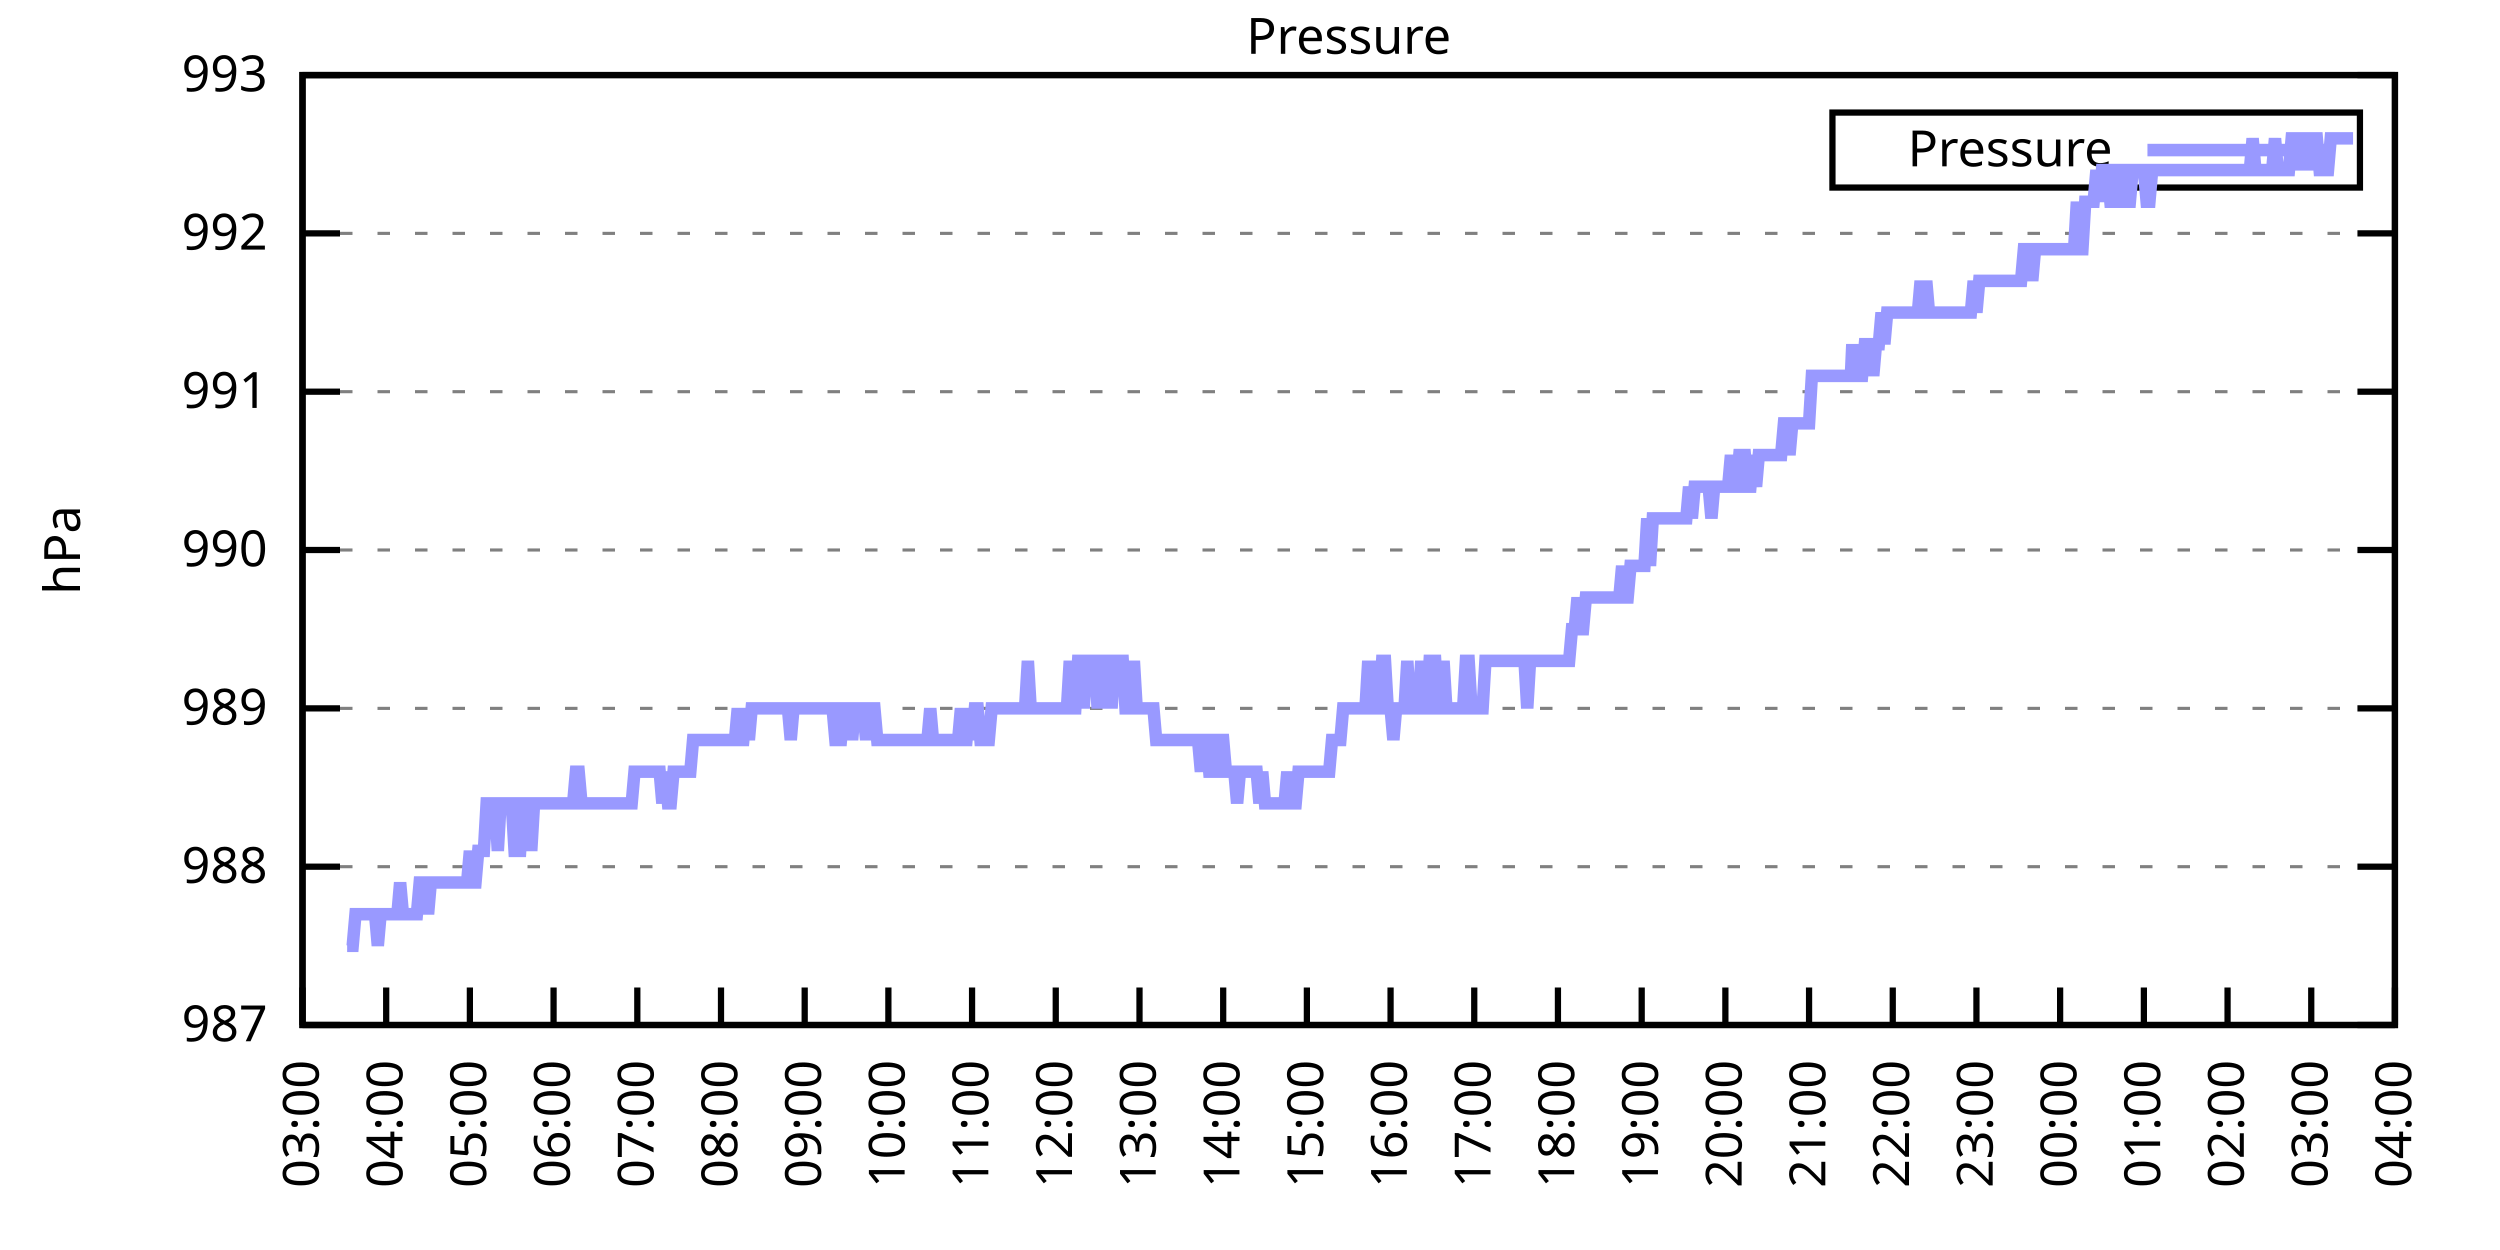
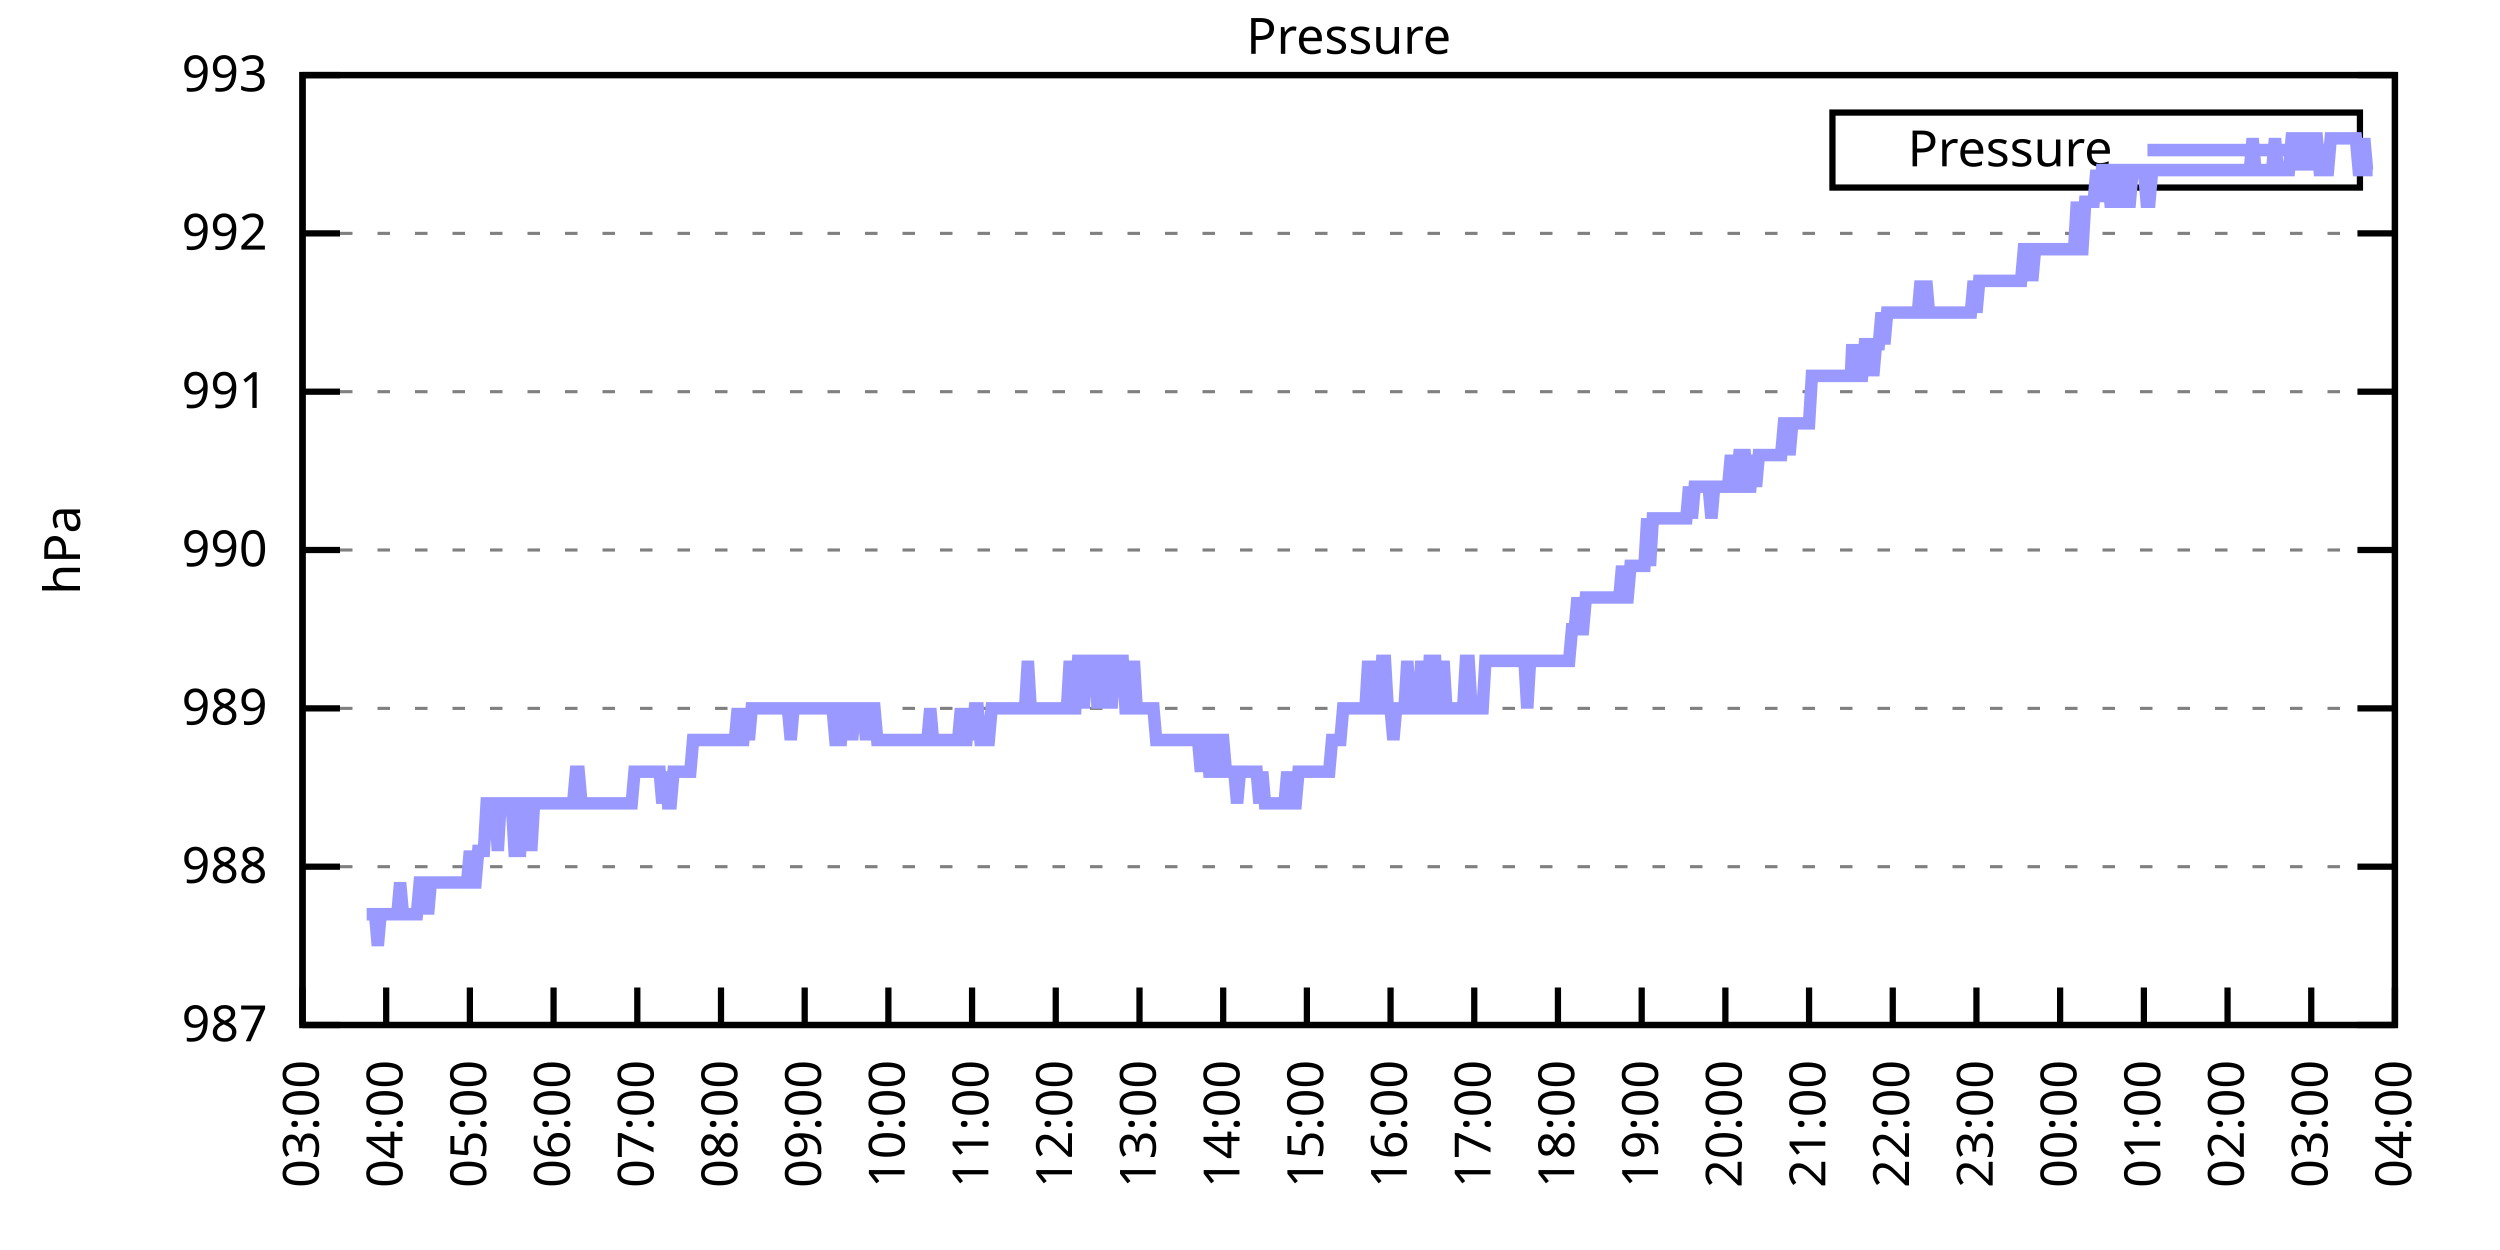
<svg xmlns="http://www.w3.org/2000/svg" xmlns:xlink="http://www.w3.org/1999/xlink" width="400" height="200" viewBox="0 0 400 200">
  <g id="gnuplot_canvas">
    <rect x="0" y="0" width="400" height="200" fill="none" />
    <defs>
      <circle id="gpDot" r="0.5" stroke-width="0.5" stroke="currentColor" />
      <path id="gpPt0" stroke-width="0.333" stroke="currentColor" d="M-1,0 h2 M0,-1 v2" />
      <path id="gpPt1" stroke-width="0.333" stroke="currentColor" d="M-1,-1 L1,1 M1,-1 L-1,1" />
      <path id="gpPt2" stroke-width="0.333" stroke="currentColor" d="M-1,0 L1,0 M0,-1 L0,1 M-1,-1 L1,1 M-1,1 L1,-1" />
      <rect id="gpPt3" stroke-width="0.333" stroke="currentColor" x="-1" y="-1" width="2" height="2" />
      <rect id="gpPt4" stroke-width="0.333" stroke="currentColor" fill="currentColor" x="-1" y="-1" width="2" height="2" />
      <circle id="gpPt5" stroke-width="0.333" stroke="currentColor" cx="0" cy="0" r="1" />
      <use xlink:href="#gpPt5" id="gpPt6" fill="currentColor" stroke="none" />
      <path id="gpPt7" stroke-width="0.333" stroke="currentColor" d="M0,-1.33 L-1.33,0.67 L1.33,0.67 z" />
      <use xlink:href="#gpPt7" id="gpPt8" fill="currentColor" stroke="none" />
      <use xlink:href="#gpPt7" id="gpPt9" stroke="currentColor" transform="rotate(180)" />
      <use xlink:href="#gpPt9" id="gpPt10" fill="currentColor" stroke="none" />
      <use xlink:href="#gpPt3" id="gpPt11" stroke="currentColor" transform="rotate(45)" />
      <use xlink:href="#gpPt11" id="gpPt12" fill="currentColor" stroke="none" />
      <path id="gpPt13" stroke-width="0.333" stroke="currentColor" d="M0,1.330 L1.265,0.411 L0.782,-1.067 L-0.782,-1.076 L-1.265,0.411 z" />
      <use xlink:href="#gpPt13" id="gpPt14" fill="currentColor" stroke="none" />
      <filter id="textbox" filterUnits="objectBoundingBox" x="0" y="0" height="1" width="1">
        <feFlood flood-color="white" flood-opacity="1" result="bgnd" />
        <feComposite in="SourceGraphic" in2="bgnd" operator="atop" />
      </filter>
      <filter id="greybox" filterUnits="objectBoundingBox" x="0" y="0" height="1" width="1">
        <feFlood flood-color="lightgrey" flood-opacity="1" result="grey" />
        <feComposite in="SourceGraphic" in2="grey" operator="atop" />
      </filter>
    </defs>
    <g fill="none" color="white" stroke="currentColor" stroke-width="1.00" stroke-linecap="butt" stroke-linejoin="miter">
</g>
    <g fill="none" color="black" stroke="currentColor" stroke-width="1.00" stroke-linecap="butt" stroke-linejoin="miter">
      <g stroke="none" shape-rendering="crispEdges">
        <polygon fill="rgb(255, 255, 255)" points="48.40,164.00 383.18,164.00 383.18,12.02 48.40,12.02 " />
      </g>
    </g>
    <g fill="none" color="black" stroke="currentColor" stroke-width="1.00" stroke-linecap="butt" stroke-linejoin="miter">
</g>
    <g fill="none" color="black" stroke="black" stroke-width="0.50" stroke-linecap="butt" stroke-linejoin="miter">
</g>
    <g fill="none" color="gray" stroke="currentColor" stroke-width="0.50" stroke-linecap="butt" stroke-linejoin="miter">
      <path stroke="gray" stroke-dasharray="2,4" class="gridline" d="M48.40,164.00 L383.19,164.00  " />
    </g>
    <g fill="none" color="gray" stroke="gray" stroke-width="1.00" stroke-linecap="butt" stroke-linejoin="miter">
</g>
    <g fill="none" color="black" stroke="currentColor" stroke-width="1.00" stroke-linecap="butt" stroke-linejoin="miter">
      <path stroke="black" d="M48.40,164.00 L54.40,164.00 M383.19,164.00 L377.19,164.00  " />
      <g transform="translate(42.80,166.60)" stroke="none" fill="black" font-family="Sans" font-size="8.00" text-anchor="end">
        <text>
          <tspan font-family="Sans"> 987</tspan>
        </text>
      </g>
    </g>
    <g fill="none" color="black" stroke="currentColor" stroke-width="1.00" stroke-linecap="butt" stroke-linejoin="miter">
</g>
    <g fill="none" color="black" stroke="black" stroke-width="0.50" stroke-linecap="butt" stroke-linejoin="miter">
</g>
    <g fill="none" color="gray" stroke="currentColor" stroke-width="0.50" stroke-linecap="butt" stroke-linejoin="miter">
      <path stroke="gray" stroke-dasharray="2,4" class="gridline" d="M48.40,138.67 L383.19,138.67  " />
    </g>
    <g fill="none" color="gray" stroke="gray" stroke-width="1.00" stroke-linecap="butt" stroke-linejoin="miter">
</g>
    <g fill="none" color="black" stroke="currentColor" stroke-width="1.00" stroke-linecap="butt" stroke-linejoin="miter">
      <path stroke="black" d="M48.40,138.67 L54.40,138.67 M383.19,138.67 L377.19,138.67  " />
      <g transform="translate(42.80,141.27)" stroke="none" fill="black" font-family="Sans" font-size="8.00" text-anchor="end">
        <text>
          <tspan font-family="Sans"> 988</tspan>
        </text>
      </g>
    </g>
    <g fill="none" color="black" stroke="currentColor" stroke-width="1.00" stroke-linecap="butt" stroke-linejoin="miter">
</g>
    <g fill="none" color="black" stroke="black" stroke-width="0.50" stroke-linecap="butt" stroke-linejoin="miter">
</g>
    <g fill="none" color="gray" stroke="currentColor" stroke-width="0.50" stroke-linecap="butt" stroke-linejoin="miter">
      <path stroke="gray" stroke-dasharray="2,4" class="gridline" d="M48.40,113.34 L383.19,113.34  " />
    </g>
    <g fill="none" color="gray" stroke="gray" stroke-width="1.00" stroke-linecap="butt" stroke-linejoin="miter">
</g>
    <g fill="none" color="black" stroke="currentColor" stroke-width="1.00" stroke-linecap="butt" stroke-linejoin="miter">
      <path stroke="black" d="M48.40,113.34 L54.40,113.34 M383.19,113.34 L377.19,113.34  " />
      <g transform="translate(42.80,115.94)" stroke="none" fill="black" font-family="Sans" font-size="8.00" text-anchor="end">
        <text>
          <tspan font-family="Sans"> 989</tspan>
        </text>
      </g>
    </g>
    <g fill="none" color="black" stroke="currentColor" stroke-width="1.00" stroke-linecap="butt" stroke-linejoin="miter">
</g>
    <g fill="none" color="black" stroke="black" stroke-width="0.50" stroke-linecap="butt" stroke-linejoin="miter">
</g>
    <g fill="none" color="gray" stroke="currentColor" stroke-width="0.50" stroke-linecap="butt" stroke-linejoin="miter">
      <path stroke="gray" stroke-dasharray="2,4" class="gridline" d="M48.40,88.00 L383.19,88.00  " />
    </g>
    <g fill="none" color="gray" stroke="gray" stroke-width="1.00" stroke-linecap="butt" stroke-linejoin="miter">
</g>
    <g fill="none" color="black" stroke="currentColor" stroke-width="1.00" stroke-linecap="butt" stroke-linejoin="miter">
      <path stroke="black" d="M48.40,88.00 L54.40,88.00 M383.19,88.00 L377.19,88.00  " />
      <g transform="translate(42.80,90.60)" stroke="none" fill="black" font-family="Sans" font-size="8.00" text-anchor="end">
        <text>
          <tspan font-family="Sans"> 990</tspan>
        </text>
      </g>
    </g>
    <g fill="none" color="black" stroke="currentColor" stroke-width="1.00" stroke-linecap="butt" stroke-linejoin="miter">
</g>
    <g fill="none" color="black" stroke="black" stroke-width="0.50" stroke-linecap="butt" stroke-linejoin="miter">
</g>
    <g fill="none" color="gray" stroke="currentColor" stroke-width="0.50" stroke-linecap="butt" stroke-linejoin="miter">
      <path stroke="gray" stroke-dasharray="2,4" class="gridline" d="M48.40,62.67 L383.19,62.67  " />
    </g>
    <g fill="none" color="gray" stroke="gray" stroke-width="1.00" stroke-linecap="butt" stroke-linejoin="miter">
</g>
    <g fill="none" color="black" stroke="currentColor" stroke-width="1.00" stroke-linecap="butt" stroke-linejoin="miter">
      <path stroke="black" d="M48.40,62.67 L54.40,62.67 M383.19,62.67 L377.19,62.67  " />
      <g transform="translate(42.80,65.27)" stroke="none" fill="black" font-family="Sans" font-size="8.00" text-anchor="end">
        <text>
          <tspan font-family="Sans"> 991</tspan>
        </text>
      </g>
    </g>
    <g fill="none" color="black" stroke="currentColor" stroke-width="1.00" stroke-linecap="butt" stroke-linejoin="miter">
</g>
    <g fill="none" color="black" stroke="black" stroke-width="0.50" stroke-linecap="butt" stroke-linejoin="miter">
</g>
    <g fill="none" color="gray" stroke="currentColor" stroke-width="0.50" stroke-linecap="butt" stroke-linejoin="miter">
      <path stroke="gray" stroke-dasharray="2,4" class="gridline" d="M48.40,37.34 L383.19,37.34  " />
    </g>
    <g fill="none" color="gray" stroke="gray" stroke-width="1.00" stroke-linecap="butt" stroke-linejoin="miter">
</g>
    <g fill="none" color="black" stroke="currentColor" stroke-width="1.00" stroke-linecap="butt" stroke-linejoin="miter">
      <path stroke="black" d="M48.40,37.34 L54.40,37.34 M383.19,37.34 L377.19,37.34  " />
      <g transform="translate(42.80,39.94)" stroke="none" fill="black" font-family="Sans" font-size="8.00" text-anchor="end">
        <text>
          <tspan font-family="Sans"> 992</tspan>
        </text>
      </g>
    </g>
    <g fill="none" color="black" stroke="currentColor" stroke-width="1.00" stroke-linecap="butt" stroke-linejoin="miter">
</g>
    <g fill="none" color="black" stroke="black" stroke-width="0.50" stroke-linecap="butt" stroke-linejoin="miter">
</g>
    <g fill="none" color="gray" stroke="currentColor" stroke-width="0.50" stroke-linecap="butt" stroke-linejoin="miter">
      <path stroke="gray" stroke-dasharray="2,4" class="gridline" d="M48.40,12.01 L383.19,12.01  " />
    </g>
    <g fill="none" color="gray" stroke="gray" stroke-width="1.00" stroke-linecap="butt" stroke-linejoin="miter">
</g>
    <g fill="none" color="black" stroke="currentColor" stroke-width="1.00" stroke-linecap="butt" stroke-linejoin="miter">
      <path stroke="black" d="M48.40,12.01 L54.40,12.01 M383.19,12.01 L377.19,12.01  " />
      <g transform="translate(42.80,14.61)" stroke="none" fill="black" font-family="Sans" font-size="8.00" text-anchor="end">
        <text>
          <tspan font-family="Sans"> 993</tspan>
        </text>
      </g>
    </g>
    <g fill="none" color="black" stroke="currentColor" stroke-width="1.00" stroke-linecap="butt" stroke-linejoin="miter">
      <path stroke="black" d="M48.40,164.00 L48.40,158.00  " />
      <g transform="translate(51.00,169.60) rotate(270.00)" stroke="none" fill="black" font-family="Sans" font-size="8.00" text-anchor="end">
        <text>
          <tspan font-family="Sans">03:00</tspan>
        </text>
      </g>
    </g>
    <g fill="none" color="black" stroke="currentColor" stroke-width="1.00" stroke-linecap="butt" stroke-linejoin="miter">
      <path stroke="black" d="M61.79,164.00 L61.79,158.00  " />
      <g transform="translate(64.39,169.60) rotate(270.00)" stroke="none" fill="black" font-family="Sans" font-size="8.00" text-anchor="end">
        <text>
          <tspan font-family="Sans">04:00</tspan>
        </text>
      </g>
    </g>
    <g fill="none" color="black" stroke="currentColor" stroke-width="1.00" stroke-linecap="butt" stroke-linejoin="miter">
      <path stroke="black" d="M75.18,164.00 L75.18,158.00  " />
      <g transform="translate(77.78,169.60) rotate(270.00)" stroke="none" fill="black" font-family="Sans" font-size="8.00" text-anchor="end">
        <text>
          <tspan font-family="Sans">05:00</tspan>
        </text>
      </g>
    </g>
    <g fill="none" color="black" stroke="currentColor" stroke-width="1.00" stroke-linecap="butt" stroke-linejoin="miter">
      <path stroke="black" d="M88.57,164.00 L88.57,158.00  " />
      <g transform="translate(91.17,169.60) rotate(270.00)" stroke="none" fill="black" font-family="Sans" font-size="8.00" text-anchor="end">
        <text>
          <tspan font-family="Sans">06:00</tspan>
        </text>
      </g>
    </g>
    <g fill="none" color="black" stroke="currentColor" stroke-width="1.00" stroke-linecap="butt" stroke-linejoin="miter">
      <path stroke="black" d="M101.97,164.00 L101.97,158.00  " />
      <g transform="translate(104.57,169.60) rotate(270.00)" stroke="none" fill="black" font-family="Sans" font-size="8.00" text-anchor="end">
        <text>
          <tspan font-family="Sans">07:00</tspan>
        </text>
      </g>
    </g>
    <g fill="none" color="black" stroke="currentColor" stroke-width="1.00" stroke-linecap="butt" stroke-linejoin="miter">
      <path stroke="black" d="M115.36,164.00 L115.36,158.00  " />
      <g transform="translate(117.96,169.60) rotate(270.00)" stroke="none" fill="black" font-family="Sans" font-size="8.00" text-anchor="end">
        <text>
          <tspan font-family="Sans">08:00</tspan>
        </text>
      </g>
    </g>
    <g fill="none" color="black" stroke="currentColor" stroke-width="1.00" stroke-linecap="butt" stroke-linejoin="miter">
      <path stroke="black" d="M128.75,164.00 L128.75,158.00  " />
      <g transform="translate(131.35,169.60) rotate(270.00)" stroke="none" fill="black" font-family="Sans" font-size="8.00" text-anchor="end">
        <text>
          <tspan font-family="Sans">09:00</tspan>
        </text>
      </g>
    </g>
    <g fill="none" color="black" stroke="currentColor" stroke-width="1.00" stroke-linecap="butt" stroke-linejoin="miter">
      <path stroke="black" d="M142.14,164.00 L142.14,158.00  " />
      <g transform="translate(144.74,169.60) rotate(270.00)" stroke="none" fill="black" font-family="Sans" font-size="8.00" text-anchor="end">
        <text>
          <tspan font-family="Sans">10:00</tspan>
        </text>
      </g>
    </g>
    <g fill="none" color="black" stroke="currentColor" stroke-width="1.00" stroke-linecap="butt" stroke-linejoin="miter">
      <path stroke="black" d="M155.53,164.00 L155.53,158.00  " />
      <g transform="translate(158.13,169.60) rotate(270.00)" stroke="none" fill="black" font-family="Sans" font-size="8.00" text-anchor="end">
        <text>
          <tspan font-family="Sans">11:00</tspan>
        </text>
      </g>
    </g>
    <g fill="none" color="black" stroke="currentColor" stroke-width="1.00" stroke-linecap="butt" stroke-linejoin="miter">
      <path stroke="black" d="M168.92,164.00 L168.92,158.00  " />
      <g transform="translate(171.52,169.60) rotate(270.00)" stroke="none" fill="black" font-family="Sans" font-size="8.00" text-anchor="end">
        <text>
          <tspan font-family="Sans">12:00</tspan>
        </text>
      </g>
    </g>
    <g fill="none" color="black" stroke="currentColor" stroke-width="1.00" stroke-linecap="butt" stroke-linejoin="miter">
      <path stroke="black" d="M182.32,164.00 L182.32,158.00  " />
      <g transform="translate(184.92,169.60) rotate(270.00)" stroke="none" fill="black" font-family="Sans" font-size="8.00" text-anchor="end">
        <text>
          <tspan font-family="Sans">13:00</tspan>
        </text>
      </g>
    </g>
    <g fill="none" color="black" stroke="currentColor" stroke-width="1.00" stroke-linecap="butt" stroke-linejoin="miter">
      <path stroke="black" d="M195.71,164.00 L195.71,158.00  " />
      <g transform="translate(198.31,169.60) rotate(270.00)" stroke="none" fill="black" font-family="Sans" font-size="8.00" text-anchor="end">
        <text>
          <tspan font-family="Sans">14:00</tspan>
        </text>
      </g>
    </g>
    <g fill="none" color="black" stroke="currentColor" stroke-width="1.00" stroke-linecap="butt" stroke-linejoin="miter">
      <path stroke="black" d="M209.10,164.00 L209.10,158.00  " />
      <g transform="translate(211.70,169.60) rotate(270.00)" stroke="none" fill="black" font-family="Sans" font-size="8.00" text-anchor="end">
        <text>
          <tspan font-family="Sans">15:00</tspan>
        </text>
      </g>
    </g>
    <g fill="none" color="black" stroke="currentColor" stroke-width="1.00" stroke-linecap="butt" stroke-linejoin="miter">
      <path stroke="black" d="M222.49,164.00 L222.49,158.00  " />
      <g transform="translate(225.09,169.60) rotate(270.00)" stroke="none" fill="black" font-family="Sans" font-size="8.00" text-anchor="end">
        <text>
          <tspan font-family="Sans">16:00</tspan>
        </text>
      </g>
    </g>
    <g fill="none" color="black" stroke="currentColor" stroke-width="1.00" stroke-linecap="butt" stroke-linejoin="miter">
      <path stroke="black" d="M235.88,164.00 L235.88,158.00  " />
      <g transform="translate(238.48,169.60) rotate(270.00)" stroke="none" fill="black" font-family="Sans" font-size="8.00" text-anchor="end">
        <text>
          <tspan font-family="Sans">17:00</tspan>
        </text>
      </g>
    </g>
    <g fill="none" color="black" stroke="currentColor" stroke-width="1.00" stroke-linecap="butt" stroke-linejoin="miter">
      <path stroke="black" d="M249.27,164.00 L249.27,158.00  " />
      <g transform="translate(251.87,169.60) rotate(270.00)" stroke="none" fill="black" font-family="Sans" font-size="8.00" text-anchor="end">
        <text>
          <tspan font-family="Sans">18:00</tspan>
        </text>
      </g>
    </g>
    <g fill="none" color="black" stroke="currentColor" stroke-width="1.00" stroke-linecap="butt" stroke-linejoin="miter">
      <path stroke="black" d="M262.67,164.00 L262.67,158.00  " />
      <g transform="translate(265.27,169.60) rotate(270.00)" stroke="none" fill="black" font-family="Sans" font-size="8.00" text-anchor="end">
        <text>
          <tspan font-family="Sans">19:00</tspan>
        </text>
      </g>
    </g>
    <g fill="none" color="black" stroke="currentColor" stroke-width="1.00" stroke-linecap="butt" stroke-linejoin="miter">
      <path stroke="black" d="M276.06,164.00 L276.06,158.00  " />
      <g transform="translate(278.66,169.60) rotate(270.00)" stroke="none" fill="black" font-family="Sans" font-size="8.00" text-anchor="end">
        <text>
          <tspan font-family="Sans">20:00</tspan>
        </text>
      </g>
    </g>
    <g fill="none" color="black" stroke="currentColor" stroke-width="1.00" stroke-linecap="butt" stroke-linejoin="miter">
      <path stroke="black" d="M289.45,164.00 L289.45,158.00  " />
      <g transform="translate(292.05,169.60) rotate(270.00)" stroke="none" fill="black" font-family="Sans" font-size="8.00" text-anchor="end">
        <text>
          <tspan font-family="Sans">21:00</tspan>
        </text>
      </g>
    </g>
    <g fill="none" color="black" stroke="currentColor" stroke-width="1.00" stroke-linecap="butt" stroke-linejoin="miter">
      <path stroke="black" d="M302.84,164.00 L302.84,158.00  " />
      <g transform="translate(305.44,169.60) rotate(270.00)" stroke="none" fill="black" font-family="Sans" font-size="8.00" text-anchor="end">
        <text>
          <tspan font-family="Sans">22:00</tspan>
        </text>
      </g>
    </g>
    <g fill="none" color="black" stroke="currentColor" stroke-width="1.00" stroke-linecap="butt" stroke-linejoin="miter">
      <path stroke="black" d="M316.23,164.00 L316.23,158.00  " />
      <g transform="translate(318.83,169.60) rotate(270.00)" stroke="none" fill="black" font-family="Sans" font-size="8.00" text-anchor="end">
        <text>
          <tspan font-family="Sans">23:00</tspan>
        </text>
      </g>
    </g>
    <g fill="none" color="black" stroke="currentColor" stroke-width="1.00" stroke-linecap="butt" stroke-linejoin="miter">
      <path stroke="black" d="M329.62,164.00 L329.62,158.00  " />
      <g transform="translate(332.22,169.60) rotate(270.00)" stroke="none" fill="black" font-family="Sans" font-size="8.00" text-anchor="end">
        <text>
          <tspan font-family="Sans">00:00</tspan>
        </text>
      </g>
    </g>
    <g fill="none" color="black" stroke="currentColor" stroke-width="1.00" stroke-linecap="butt" stroke-linejoin="miter">
      <path stroke="black" d="M343.02,164.00 L343.02,158.00  " />
      <g transform="translate(345.62,169.60) rotate(270.00)" stroke="none" fill="black" font-family="Sans" font-size="8.00" text-anchor="end">
        <text>
          <tspan font-family="Sans">01:00</tspan>
        </text>
      </g>
    </g>
    <g fill="none" color="black" stroke="currentColor" stroke-width="1.00" stroke-linecap="butt" stroke-linejoin="miter">
      <path stroke="black" d="M356.41,164.00 L356.41,158.00  " />
      <g transform="translate(359.01,169.60) rotate(270.00)" stroke="none" fill="black" font-family="Sans" font-size="8.00" text-anchor="end">
        <text>
          <tspan font-family="Sans">02:00</tspan>
        </text>
      </g>
    </g>
    <g fill="none" color="black" stroke="currentColor" stroke-width="1.00" stroke-linecap="butt" stroke-linejoin="miter">
      <path stroke="black" d="M369.80,164.00 L369.80,158.00  " />
      <g transform="translate(372.40,169.60) rotate(270.00)" stroke="none" fill="black" font-family="Sans" font-size="8.00" text-anchor="end">
        <text>
          <tspan font-family="Sans">03:00</tspan>
        </text>
      </g>
    </g>
    <g fill="none" color="black" stroke="currentColor" stroke-width="1.00" stroke-linecap="butt" stroke-linejoin="miter">
      <path stroke="black" d="M383.19,164.00 L383.19,158.00  " />
      <g transform="translate(385.79,169.60) rotate(270.00)" stroke="none" fill="black" font-family="Sans" font-size="8.00" text-anchor="end">
        <text>
          <tspan font-family="Sans">04:00</tspan>
        </text>
      </g>
    </g>
    <g fill="none" color="black" stroke="currentColor" stroke-width="1.00" stroke-linecap="butt" stroke-linejoin="miter">
</g>
    <g fill="none" color="black" stroke="currentColor" stroke-width="1.00" stroke-linecap="butt" stroke-linejoin="miter">
      <path stroke="black" d="M48.40,12.01 L48.40,164.00 L383.19,164.00 L383.19,12.01 L48.40,12.01 Z  " />
    </g>
    <g fill="none" color="black" stroke="currentColor" stroke-width="1.00" stroke-linecap="butt" stroke-linejoin="miter">
</g>
    <g fill="none" color="black" stroke="currentColor" stroke-width="1.00" stroke-linecap="butt" stroke-linejoin="miter">
      <path stroke="black" d="M293.19,30.01 L293.19,18.01 L377.59,18.01 L377.59,30.01 L293.19,30.01 Z  " />
    </g>
    <g id="Pressure_plot_1">
      <g fill="none" color="white" stroke="black" stroke-width="2.00" stroke-linecap="butt" stroke-linejoin="miter">
</g>
      <g fill="none" color="black" stroke="currentColor" stroke-width="2.00" stroke-linecap="butt" stroke-linejoin="miter">
        <g transform="translate(337.99,26.61)" stroke="none" fill="black" font-family="Sans" font-size="8.00" text-anchor="end">
          <text>
            <tspan font-family="Sans">Pressure</tspan>
          </text>
        </g>
      </g>
      <g fill="none" color="black" stroke="currentColor" stroke-width="2.00" stroke-linecap="butt" stroke-linejoin="miter">
-         <path stroke="rgb(153, 153, 255)" d="M343.59,24.01 L371.99,24.01 M55.54,151.33 L55.99,151.33 L56.43,151.33 L56.88,146.27 L57.33,146.27 L57.77,146.27   L58.22,146.27 L58.67,146.27 L59.11,146.27 L59.56,146.27 L60.01,146.27 L60.45,151.33 L60.90,146.27 L61.35,146.27   L61.79,146.27 L62.24,146.27 L62.68,146.27 L63.13,146.27 L63.58,146.27 L64.02,141.20 L64.47,146.27 L64.92,146.27   L65.36,146.27 L65.81,146.27 L66.26,146.27 L66.70,146.27 L67.15,141.20 L67.59,141.20 L68.04,141.20 L68.49,146.27   L68.93,141.20 L69.38,141.20 L69.83,141.20 L70.27,141.20 L70.72,141.20 L71.17,141.20 L71.61,141.20 L72.06,141.20   L72.50,141.20 L72.95,141.20 L73.40,141.20 L73.84,141.20 L74.29,141.20 L74.74,141.20 L75.18,136.14 L75.63,141.20   L76.08,141.20 L76.52,136.14 L76.97,136.14 L77.42,136.14 L77.86,128.54 L78.31,128.54 L78.75,128.54 L79.20,128.54   L79.65,136.14 L80.09,128.54 L80.54,128.54 L80.99,128.54 L81.43,128.54 L81.88,128.54 L82.33,136.14 L82.77,136.14   L83.22,136.14 L83.66,128.54 L84.11,128.54 L84.56,128.54 L85.00,136.14 L85.45,128.54 L85.90,128.54 L86.34,128.54   L86.79,128.54 L87.24,128.54 L87.68,128.54 L88.13,128.54 L88.57,128.54 L89.02,128.54 L89.47,128.54 L89.91,128.54   L90.36,128.54 L90.81,128.54 L91.25,128.54 L91.70,128.54 L92.15,123.47 L92.59,123.47 L93.04,128.54 L93.49,128.54   L93.93,128.54 L94.38,128.54 L94.82,128.54 L95.27,128.54 L95.72,128.54 L96.16,128.54 L96.61,128.54 L97.06,128.54   L97.50,128.54 L97.95,128.54 L98.40,128.54 L98.84,128.54 L99.29,128.54 L99.73,128.54 L100.18,128.54 L100.63,128.54   L101.07,128.54 L101.52,123.47 L101.97,123.47 L102.41,123.47 L102.86,123.47 L103.31,123.47 L103.75,123.47 L104.20,123.47   L104.64,123.47 L105.09,123.47 L105.54,123.47 L105.98,128.54 L106.43,123.47 L106.88,128.54 L107.32,128.54 L107.77,123.47   L108.22,123.47 L108.66,123.47 L109.11,123.47 L109.55,123.47 L110.00,123.47 L110.45,123.47 L110.89,118.40 L111.34,118.40   L111.79,118.40 L112.23,118.40 L112.68,118.40 L113.13,118.40 L113.57,118.40 L114.02,118.40 L114.47,118.40 L114.91,118.40   L115.36,118.40 L115.80,118.40 L116.25,118.40 L116.70,118.40 L117.14,118.40 L117.59,118.40 L118.04,113.34 L118.48,118.40   L118.93,118.40 L119.38,113.34 L119.82,118.40 L120.27,113.34 L120.71,113.34 L121.16,113.34 L121.61,113.34 L122.05,113.34   L122.50,113.34 L122.95,113.34 L123.39,113.34 L123.84,113.34 L124.29,113.34 L124.73,113.34 L125.18,113.34 L125.62,113.34   L126.07,113.34 L126.52,118.40 L126.96,113.34 L127.41,113.34 L127.86,113.34 L128.30,113.34 L128.75,113.34 L129.20,113.34   L129.64,113.34 L130.09,113.34 L130.54,113.34 L130.98,113.34 L131.43,113.34 L131.87,113.34 L132.32,113.34 L132.77,113.34   L133.21,113.34 L133.66,118.40 L134.11,118.40 L134.55,118.40 L135.00,113.34 L135.45,113.34 L135.89,113.34 L136.34,118.40   L136.78,113.34 L137.23,113.34 L137.68,113.34 L138.12,113.34 L138.57,118.40 L139.02,113.34 L139.46,113.34 L139.91,113.34   L140.36,118.40 L140.80,118.40 L141.25,118.40 L141.69,118.40 L142.14,118.40 L142.59,118.40 L143.03,118.40 L143.48,118.40   L143.93,118.40 L144.37,118.40 L144.82,118.40 L145.27,118.40 L145.71,118.40 L146.16,118.40 L146.61,118.40 L147.05,118.40   L147.50,118.40 L147.94,118.40 L148.39,118.40 L148.84,113.34 L149.28,118.40 L149.73,118.40 L150.18,118.40 L150.62,118.40   L151.07,118.40 L151.52,118.40 L151.96,118.40 L152.41,118.40 L152.85,118.40 L153.30,118.40 L153.75,113.34 L154.19,118.40   L154.64,118.40 L155.09,113.34 L155.53,118.40 L155.98,113.34 L156.43,113.34 L156.87,118.40 L157.32,118.40 L157.76,118.40   L158.21,118.40 L158.66,113.34 L159.10,113.34 L159.55,113.34 L160.00,113.34 L160.44,113.34 L160.89,113.34 L161.34,113.34   L161.78,113.34 L162.23,113.34 L162.67,113.34 L163.12,113.34 L163.57,113.34 L164.01,113.34 L164.46,105.74 L164.91,113.34   L165.35,113.34 L165.80,113.34 L166.25,113.34 L166.69,113.34 L167.14,113.34 L167.59,113.34 L168.03,113.34 L168.48,113.34   L168.92,113.34 L169.37,113.34 L169.82,113.34 L170.26,113.34 L170.71,113.34 L171.16,105.74 L171.60,113.34 L172.05,113.34   L172.50,105.74 L172.94,105.74 L173.39,113.34 L173.83,105.74 L174.28,105.74 L174.73,105.74 L175.17,105.74 L175.62,113.34   L176.07,105.74 L176.51,113.34 L176.96,105.74 L177.41,105.74 L177.85,113.34 L178.30,105.74 L178.74,105.74 L179.19,105.74   L179.64,105.74 L180.08,113.34 L180.53,113.34 L180.98,113.34 L181.42,105.74 L181.87,113.34 L182.32,113.34 L182.76,113.34   L183.21,113.34 L183.66,113.34 L184.10,113.34 L184.55,113.34 L184.99,118.40 L185.44,118.40 L185.89,118.40 L186.33,118.40   L186.78,118.40 L187.23,118.40 L187.67,118.40 L188.12,118.40 L188.57,118.40 L189.01,118.40 L189.46,118.40 L189.90,118.40   L190.35,118.40 L190.80,118.40 L191.24,118.40 L191.69,118.40 L192.14,123.47 L192.58,118.40 L193.03,118.40 L193.48,123.47   L193.92,123.47 L194.37,123.47 L194.81,118.40 L195.26,118.40 L195.71,118.40 L196.15,123.47 L196.60,123.47 L197.05,123.47   L197.49,123.47 L197.94,128.54 L198.39,123.47 L198.83,123.47 L199.28,123.47 L199.73,123.47 L200.17,123.47 L200.62,123.47   L201.06,123.47 L201.51,128.54 L201.96,123.47 L202.40,128.54 L202.85,128.54 L203.30,128.54 L203.74,128.54 L204.19,128.54   L204.64,128.54 L205.08,128.54 L205.53,128.54 L205.97,123.47 L206.42,128.54 L206.87,128.54 L207.31,128.54 L207.76,123.47   L208.21,123.47 L208.65,123.47 L209.10,123.47 L209.55,123.47 L209.99,123.47 L210.44,123.47 L210.88,123.47 L211.33,123.47   L211.78,123.47 L212.22,123.47 L212.67,123.47 L213.12,118.40 L213.56,118.40 L214.01,118.40 L214.46,118.40 L214.90,113.34   L215.35,113.34 L215.80,113.34 L216.24,113.34 L216.69,113.34 L217.13,113.34 L217.58,113.34 L218.03,113.34 L218.47,113.34   L218.92,105.74 L219.37,113.34 L219.81,105.74 L220.26,113.34 L220.71,113.34 L221.15,105.74 L221.60,105.74 L222.04,113.34   L222.49,113.34 L222.94,118.40 L223.38,113.34 L223.83,113.34 L224.28,113.34 L224.72,113.34 L225.17,105.74 L225.62,113.34   L226.06,113.34 L226.51,113.34 L226.95,113.34 L227.40,105.74 L227.85,113.34 L228.29,113.34 L228.74,105.74 L229.19,105.74   L229.63,105.74 L230.08,113.34 L230.53,113.34 L230.97,105.74 L231.42,113.34 L231.86,113.34 L232.31,113.34 L232.76,113.34   L233.20,113.34 L233.65,113.34 L234.10,113.34 L234.54,105.74 L234.99,105.74 L235.44,113.34 L235.88,113.34 L236.33,113.34   L236.78,113.34 L237.22,113.34 L237.67,105.74 L238.11,105.74 L238.56,105.74 L239.01,105.74 L239.45,105.74 L239.90,105.74   L240.35,105.74 L240.79,105.74 L241.24,105.74 L241.69,105.74 L242.13,105.74 L242.58,105.74 L243.02,105.74 L243.47,105.74   L243.92,105.74 L244.36,113.34 L244.81,105.74 L245.26,105.74 L245.70,105.74 L246.15,105.74 L246.60,105.74 L247.04,105.74   L247.49,105.74 L247.93,105.74 L248.38,105.74 L248.83,105.74 L249.27,105.74 L249.72,105.74 L250.17,105.74 L250.61,105.74   L251.06,105.74 L251.51,100.67 L251.95,100.67 L252.40,95.60 L252.85,100.67 L253.29,100.67 L253.74,95.60 L254.18,95.60   L254.63,95.60 L255.08,95.60 L255.52,95.60 L255.97,95.60 L256.42,95.60 L256.86,95.60 L257.31,95.60 L257.76,95.60   L258.20,95.60 L258.65,95.60 L259.09,95.60 L259.54,90.54 L259.99,95.60 L260.43,95.60 L260.88,90.54 L261.33,90.54   L261.77,90.54 L262.22,90.54 L262.67,90.54 L263.11,90.54 L263.56,82.94 L264.00,90.54 L264.45,82.94 L264.90,82.94   L265.34,82.94 L265.79,82.94 L266.24,82.94 L266.68,82.94 L267.13,82.94 L267.58,82.94 L268.02,82.94 L268.47,82.94   L268.92,82.94 L269.36,82.94 L269.81,82.94 L270.25,77.87 L270.70,82.94 L271.15,77.87 L271.59,77.87 L272.04,77.87   L272.49,77.87 L272.93,77.87 L273.38,77.87 L273.83,82.94 L274.27,77.87 L274.72,77.87 L275.16,77.87 L275.61,77.87   L276.06,77.87 L276.50,77.87 L276.95,72.81 L277.40,77.87 L277.84,77.87 L278.29,72.81 L278.74,72.81 L279.18,72.81   L279.63,77.87 L280.07,77.87 L280.52,72.81 L280.97,77.87 L281.41,72.81 L281.86,72.81 L282.31,72.81 L282.75,72.81   L283.20,72.81 L283.65,72.81 L284.09,72.81 L284.54,72.81 L284.98,72.81 L285.43,67.74 L285.88,67.74 L286.32,72.81   L286.77,67.74 L287.22,67.74 L287.66,67.74 L288.11,67.74 L288.56,67.74 L289.00,67.74 L289.45,67.74 L289.90,60.14   L290.34,60.14 L290.79,60.14 L291.23,60.14 L291.68,60.14 L292.13,60.14 L292.57,60.14 L293.02,60.14 L293.47,60.14   L293.91,60.14 L294.36,60.14 L294.81,60.14 L295.25,60.14 L295.70,60.14 L296.14,60.14 L296.37,55.07 L296.59,60.14   L297.48,60.14 L297.93,60.14 L298.38,55.07 L298.82,55.07 L299.27,55.07 L299.72,60.14 L300.16,55.07 L300.61,55.07   L301.05,50.01 L301.50,55.07 L301.95,50.01 L302.39,50.01 L302.84,50.01 L303.29,50.01 L303.73,50.01 L304.18,50.01   L304.63,50.01 L305.07,50.01 L305.52,50.01 L305.97,50.01 L306.41,50.01 L306.86,50.01 L307.30,44.94 L307.75,50.01   L308.20,44.94 L308.64,50.01 L309.09,50.01 L309.54,50.01 L309.98,50.01 L310.43,50.01 L310.88,50.01 L311.32,50.01   L311.77,50.01 L312.21,50.01 L312.66,50.01 L313.11,50.01 L313.55,50.01 L314.00,50.01 L314.45,50.01 L314.89,50.01   L315.34,50.01 L315.79,44.94 L316.23,50.01 L316.68,44.94 L317.12,44.94 L317.57,44.94 L318.02,44.94 L318.46,44.94   L318.91,44.94 L319.36,44.94 L319.80,44.94 L320.25,44.94 L320.70,44.94 L321.14,44.94 L321.59,44.94 L322.04,44.94   L322.48,44.94 L322.93,44.94 L323.37,44.94 L323.82,39.87 L324.27,39.87 L324.71,39.87 L325.16,44.94 L325.61,39.87   L326.05,39.87 L326.50,39.87 L326.95,39.87 L327.39,39.87 L327.84,39.87 L328.28,39.87 L328.73,39.87 L329.18,39.87   L329.62,39.87 L330.07,39.87 L330.52,39.87 L330.96,39.87 L331.41,39.87 L331.86,39.87 L332.30,32.28 L332.75,39.87   L333.19,39.87 L333.64,32.28 L334.09,32.28 L334.53,32.28 L334.98,32.28 L335.43,27.21 L335.87,32.28 L336.32,27.21   L336.77,27.21 L337.21,27.21 L337.66,32.28 L338.10,32.28 L338.55,32.28 L339.00,27.21 L339.44,27.21 L339.89,27.21   L340.34,32.28 L340.78,32.28 L341.23,27.21 L341.68,27.21 L342.12,27.21 L342.57,27.21 L343.02,27.21 L343.46,32.28   L343.91,32.28 L344.35,27.21 L344.80,27.21 L345.25,27.21 L345.69,27.21 L346.14,27.21 L346.59,27.21 L347.03,27.21   L347.48,27.21 L347.93,27.21 L348.37,27.21 L348.82,27.21 L349.26,27.21 L349.71,27.21 L350.16,27.21 L350.60,27.21   L351.05,27.21 L351.50,27.21 L351.94,27.21 L352.39,27.21 L352.84,27.21 L353.28,27.21 L353.73,27.21 L354.17,27.21   L354.62,27.21 L355.07,27.21 L355.51,27.21 L355.96,27.21 L356.41,27.21 L356.85,27.21 L357.30,27.21 L357.75,27.21   L358.19,27.21 L358.64,27.21 L359.09,27.21 L359.53,27.21 L359.98,27.21 L360.42,22.14 L360.87,27.21 L361.32,27.21   L361.76,27.21 L362.21,27.21 L362.66,27.21 L363.10,27.21 L363.55,27.21 L364.00,22.14 L364.44,27.21 L364.89,27.21   L365.33,27.21 L365.78,27.21 L366.23,27.21 L366.67,22.14 L367.12,22.14 L367.57,27.21 L368.01,22.14 L368.46,27.21   L368.91,22.14 L369.35,22.14 L369.80,27.21 L370.24,22.14 L370.69,22.14 L371.14,27.21 L371.58,27.21 L372.03,27.21   L372.48,27.21 L372.92,22.14 L373.37,22.14 L373.82,22.14 L374.26,22.14 L374.71,22.14 L375.16,22.14 L375.60,22.14   L376.05,22.14 L376.49,22.14  " />
+         <path stroke="rgb(153, 153, 255)" d="M343.59,24.01 L371.99,24.01 M58.67,146.27 L59.11,146.27 L59.56,146.27 L60.01,146.27 L60.45,151.33 L60.90,146.27   L61.35,146.27 L61.79,146.27 L62.24,146.27 L62.68,146.27 L63.13,146.27 L63.58,146.27 L64.02,141.20 L64.47,146.27   L64.92,146.27 L65.36,146.27 L65.81,146.27 L66.26,146.27 L66.70,146.27 L67.15,141.20 L67.59,141.20 L68.04,141.20   L68.49,146.27 L68.93,141.20 L69.38,141.20 L69.83,141.20 L70.27,141.20 L70.72,141.20 L71.17,141.20 L71.61,141.20   L72.06,141.20 L72.50,141.20 L72.95,141.20 L73.40,141.20 L73.84,141.20 L74.29,141.20 L74.74,141.20 L75.18,136.14   L75.63,141.20 L76.08,141.20 L76.52,136.14 L76.97,136.14 L77.42,136.14 L77.86,128.54 L78.31,128.54 L78.75,128.54   L79.20,128.54 L79.65,136.14 L80.09,128.54 L80.54,128.54 L80.99,128.54 L81.43,128.54 L81.88,128.54 L82.33,136.14   L82.77,136.14 L83.22,136.14 L83.66,128.54 L84.11,128.54 L84.56,128.54 L85.00,136.14 L85.45,128.54 L85.90,128.54   L86.34,128.54 L86.79,128.54 L87.24,128.54 L87.68,128.54 L88.13,128.54 L88.57,128.54 L89.02,128.54 L89.47,128.54   L89.91,128.54 L90.36,128.54 L90.81,128.54 L91.25,128.54 L91.70,128.54 L92.15,123.47 L92.59,123.47 L93.04,128.54   L93.49,128.54 L93.93,128.54 L94.38,128.54 L94.82,128.54 L95.27,128.54 L95.72,128.54 L96.16,128.54 L96.61,128.54   L97.06,128.54 L97.50,128.54 L97.95,128.54 L98.40,128.54 L98.84,128.54 L99.29,128.54 L99.73,128.54 L100.18,128.54   L100.63,128.54 L101.07,128.54 L101.52,123.47 L101.97,123.47 L102.41,123.47 L102.86,123.47 L103.31,123.47 L103.75,123.47   L104.20,123.47 L104.64,123.47 L105.09,123.47 L105.54,123.47 L105.98,128.54 L106.43,123.47 L106.88,128.54 L107.32,128.54   L107.77,123.47 L108.22,123.47 L108.66,123.47 L109.11,123.47 L109.55,123.47 L110.00,123.47 L110.45,123.47 L110.89,118.40   L111.34,118.40 L111.79,118.40 L112.23,118.40 L112.68,118.40 L113.13,118.40 L113.57,118.40 L114.02,118.40 L114.47,118.40   L114.91,118.40 L115.36,118.40 L115.80,118.40 L116.25,118.40 L116.70,118.40 L117.14,118.40 L117.59,118.40 L118.04,113.34   L118.48,118.40 L118.93,118.40 L119.38,113.34 L119.82,118.40 L120.27,113.34 L120.71,113.34 L121.16,113.34 L121.61,113.34   L122.05,113.34 L122.50,113.34 L122.95,113.34 L123.39,113.34 L123.84,113.34 L124.29,113.34 L124.73,113.34 L125.18,113.34   L125.62,113.34 L126.07,113.34 L126.52,118.40 L126.96,113.34 L127.41,113.34 L127.86,113.34 L128.30,113.34 L128.75,113.34   L129.20,113.34 L129.64,113.34 L130.09,113.34 L130.54,113.34 L130.98,113.34 L131.43,113.34 L131.87,113.34 L132.32,113.34   L132.77,113.34 L133.21,113.34 L133.66,118.40 L134.11,118.40 L134.55,118.40 L135.00,113.34 L135.45,113.34 L135.89,113.34   L136.34,118.40 L136.78,113.34 L137.23,113.34 L137.68,113.34 L138.12,113.34 L138.57,118.40 L139.02,113.34 L139.46,113.34   L139.91,113.34 L140.36,118.40 L140.80,118.40 L141.25,118.40 L141.69,118.40 L142.14,118.40 L142.59,118.40 L143.03,118.40   L143.48,118.40 L143.93,118.40 L144.37,118.40 L144.82,118.40 L145.27,118.40 L145.71,118.40 L146.16,118.40 L146.61,118.40   L147.05,118.40 L147.50,118.40 L147.94,118.40 L148.39,118.40 L148.84,113.34 L149.28,118.40 L149.73,118.40 L150.18,118.40   L150.62,118.40 L151.07,118.40 L151.52,118.40 L151.96,118.40 L152.41,118.40 L152.85,118.40 L153.30,118.40 L153.75,113.34   L154.19,118.40 L154.64,118.40 L155.09,113.34 L155.53,118.40 L155.98,113.34 L156.43,113.34 L156.87,118.40 L157.32,118.40   L157.76,118.40 L158.21,118.40 L158.66,113.34 L159.10,113.34 L159.55,113.34 L160.00,113.34 L160.44,113.34 L160.89,113.34   L161.34,113.34 L161.78,113.34 L162.23,113.34 L162.67,113.34 L163.12,113.34 L163.57,113.34 L164.01,113.34 L164.46,105.74   L164.91,113.34 L165.35,113.34 L165.80,113.34 L166.25,113.34 L166.69,113.34 L167.14,113.34 L167.59,113.34 L168.03,113.34   L168.48,113.34 L168.92,113.34 L169.37,113.34 L169.82,113.34 L170.26,113.34 L170.71,113.34 L171.16,105.74 L171.60,113.34   L172.05,113.34 L172.50,105.74 L172.94,105.74 L173.39,113.34 L173.83,105.74 L174.28,105.74 L174.73,105.74 L175.17,105.74   L175.62,113.34 L176.07,105.74 L176.51,113.34 L176.96,105.74 L177.41,105.74 L177.85,113.34 L178.30,105.74 L178.74,105.74   L179.19,105.74 L179.64,105.74 L180.08,113.34 L180.53,113.34 L180.98,113.34 L181.42,105.74 L181.87,113.34 L182.32,113.34   L182.76,113.34 L183.21,113.34 L183.66,113.34 L184.10,113.34 L184.55,113.34 L184.99,118.40 L185.44,118.40 L185.89,118.40   L186.33,118.40 L186.78,118.40 L187.23,118.40 L187.67,118.40 L188.12,118.40 L188.57,118.40 L189.01,118.40 L189.46,118.40   L189.90,118.40 L190.35,118.40 L190.80,118.40 L191.24,118.40 L191.69,118.40 L192.14,123.47 L192.58,118.40 L193.03,118.40   L193.48,123.47 L193.92,123.47 L194.37,123.47 L194.81,118.40 L195.26,118.40 L195.71,118.40 L196.15,123.47 L196.60,123.47   L197.05,123.47 L197.49,123.47 L197.94,128.54 L198.39,123.47 L198.83,123.47 L199.28,123.47 L199.73,123.47 L200.17,123.47   L200.62,123.47 L201.06,123.47 L201.51,128.54 L201.96,123.47 L202.40,128.54 L202.85,128.54 L203.30,128.54 L203.74,128.54   L204.19,128.54 L204.64,128.54 L205.08,128.54 L205.53,128.54 L205.97,123.47 L206.42,128.54 L206.87,128.54 L207.31,128.54   L207.76,123.47 L208.21,123.47 L208.65,123.47 L209.10,123.47 L209.55,123.47 L209.99,123.47 L210.44,123.47 L210.88,123.47   L211.33,123.47 L211.78,123.47 L212.22,123.47 L212.67,123.47 L213.12,118.40 L213.56,118.40 L214.01,118.40 L214.46,118.40   L214.90,113.34 L215.35,113.34 L215.80,113.34 L216.24,113.34 L216.69,113.34 L217.13,113.34 L217.58,113.34 L218.03,113.34   L218.47,113.34 L218.92,105.74 L219.37,113.34 L219.81,105.74 L220.26,113.34 L220.71,113.34 L221.15,105.74 L221.60,105.74   L222.04,113.34 L222.49,113.34 L222.94,118.40 L223.38,113.34 L223.83,113.34 L224.28,113.34 L224.72,113.34 L225.17,105.74   L225.62,113.34 L226.06,113.34 L226.51,113.34 L226.95,113.34 L227.40,105.74 L227.85,113.34 L228.29,113.34 L228.74,105.74   L229.19,105.74 L229.63,105.74 L230.08,113.34 L230.53,113.34 L230.97,105.74 L231.42,113.34 L231.86,113.34 L232.31,113.34   L232.76,113.34 L233.20,113.34 L233.65,113.34 L234.10,113.34 L234.54,105.74 L234.99,105.74 L235.44,113.34 L235.88,113.34   L236.33,113.34 L236.78,113.34 L237.22,113.34 L237.67,105.74 L238.11,105.74 L238.56,105.74 L239.01,105.74 L239.45,105.74   L239.90,105.74 L240.35,105.74 L240.79,105.74 L241.24,105.74 L241.69,105.74 L242.13,105.74 L242.58,105.74 L243.02,105.74   L243.47,105.74 L243.92,105.74 L244.36,113.34 L244.81,105.74 L245.26,105.74 L245.70,105.74 L246.15,105.74 L246.60,105.74   L247.04,105.74 L247.49,105.74 L247.93,105.74 L248.38,105.74 L248.83,105.74 L249.27,105.74 L249.72,105.74 L250.17,105.74   L250.61,105.74 L251.06,105.74 L251.51,100.67 L251.95,100.67 L252.40,95.60 L252.85,100.67 L253.29,100.67 L253.74,95.60   L254.18,95.60 L254.63,95.60 L255.08,95.60 L255.52,95.60 L255.97,95.60 L256.42,95.60 L256.86,95.60 L257.31,95.60   L257.76,95.60 L258.20,95.60 L258.65,95.60 L259.09,95.60 L259.54,90.54 L259.99,95.60 L260.43,95.60 L260.88,90.54   L261.33,90.54 L261.77,90.54 L262.22,90.54 L262.67,90.54 L263.11,90.54 L263.56,82.94 L264.00,90.54 L264.45,82.94   L264.90,82.94 L265.34,82.94 L265.79,82.94 L266.24,82.94 L266.68,82.94 L267.13,82.94 L267.58,82.94 L268.02,82.94   L268.47,82.94 L268.92,82.94 L269.36,82.94 L269.81,82.94 L270.25,77.87 L270.70,82.94 L271.15,77.87 L271.59,77.87   L272.04,77.87 L272.49,77.87 L272.93,77.87 L273.38,77.87 L273.83,82.94 L274.27,77.87 L274.72,77.87 L275.16,77.87   L275.61,77.87 L276.06,77.87 L276.50,77.87 L276.95,72.81 L277.40,77.87 L277.84,77.87 L278.29,72.81 L278.74,72.81   L279.18,72.81 L279.63,77.87 L280.07,77.87 L280.52,72.81 L280.97,77.87 L281.41,72.81 L281.86,72.81 L282.31,72.81   L282.75,72.81 L283.20,72.81 L283.65,72.81 L284.09,72.81 L284.54,72.81 L284.98,72.81 L285.43,67.74 L285.88,67.74   L286.32,72.81 L286.77,67.74 L287.22,67.74 L287.66,67.74 L288.11,67.74 L288.56,67.74 L289.00,67.74 L289.45,67.74   L289.90,60.14 L290.34,60.14 L290.79,60.14 L291.23,60.14 L291.68,60.14 L292.13,60.14 L292.57,60.14 L293.02,60.14   L293.47,60.14 L293.91,60.14 L294.36,60.14 L294.81,60.14 L295.25,60.14 L295.70,60.14 L296.14,60.14 L296.37,55.07   L296.59,60.14 L297.48,60.14 L297.93,60.14 L298.38,55.07 L298.82,55.07 L299.27,55.07 L299.72,60.14 L300.16,55.07   L300.61,55.07 L301.05,50.01 L301.50,55.07 L301.95,50.01 L302.39,50.01 L302.84,50.01 L303.29,50.01 L303.73,50.01   L304.18,50.01 L304.63,50.01 L305.07,50.01 L305.52,50.01 L305.97,50.01 L306.41,50.01 L306.86,50.01 L307.30,44.94   L307.75,50.01 L308.20,44.94 L308.64,50.01 L309.09,50.01 L309.54,50.01 L309.98,50.01 L310.43,50.01 L310.88,50.01   L311.32,50.01 L311.77,50.01 L312.21,50.01 L312.66,50.01 L313.11,50.01 L313.55,50.01 L314.00,50.01 L314.45,50.01   L314.89,50.01 L315.34,50.01 L315.79,44.94 L316.23,50.01 L316.68,44.94 L317.12,44.94 L317.57,44.94 L318.02,44.94   L318.46,44.94 L318.91,44.94 L319.36,44.94 L319.80,44.94 L320.25,44.94 L320.70,44.94 L321.14,44.94 L321.59,44.94   L322.04,44.94 L322.48,44.94 L322.93,44.94 L323.37,44.94 L323.82,39.87 L324.27,39.87 L324.71,39.87 L325.16,44.94   L325.61,39.87 L326.05,39.87 L326.50,39.87 L326.95,39.87 L327.39,39.87 L327.84,39.87 L328.28,39.87 L328.73,39.87   L329.18,39.87 L329.62,39.87 L330.07,39.87 L330.52,39.87 L330.96,39.87 L331.41,39.87 L331.86,39.87 L332.30,32.28   L332.75,39.87 L333.19,39.87 L333.64,32.28 L334.09,32.28 L334.53,32.28 L334.98,32.28 L335.43,27.21 L335.87,32.28   L336.32,27.21 L336.77,27.21 L337.21,27.21 L337.66,32.28 L338.10,32.28 L338.55,32.28 L339.00,27.21 L339.44,27.21   L339.89,27.21 L340.34,32.28 L340.78,32.28 L341.23,27.21 L341.68,27.21 L342.12,27.21 L342.57,27.21 L343.02,27.21   L343.46,32.28 L343.91,32.28 L344.35,27.21 L344.80,27.21 L345.25,27.21 L345.69,27.21 L346.14,27.21 L346.59,27.21   L347.03,27.21 L347.48,27.21 L347.93,27.21 L348.37,27.21 L348.82,27.21 L349.26,27.21 L349.71,27.21 L350.16,27.21   L350.60,27.21 L351.05,27.21 L351.50,27.21 L351.94,27.21 L352.39,27.21 L352.84,27.21 L353.28,27.21 L353.73,27.21   L354.17,27.21 L354.62,27.21 L355.07,27.21 L355.51,27.21 L355.96,27.21 L356.41,27.21 L356.85,27.21 L357.30,27.21   L357.75,27.21 L358.19,27.21 L358.64,27.21 L359.09,27.21 L359.53,27.21 L359.98,27.21 L360.42,22.14 L360.87,27.21   L361.32,27.21 L361.76,27.21 L362.21,27.21 L362.66,27.21 L363.10,27.21 L363.55,27.21 L364.00,22.14 L364.44,27.21   L364.89,27.21 L365.33,27.21 L365.78,27.21 L366.23,27.21 L366.67,22.14 L367.12,22.14 L367.57,27.21 L368.01,22.14   L368.46,27.21 L368.91,22.14 L369.35,22.14 L369.80,27.21 L370.24,22.14 L370.69,22.14 L371.14,27.21 L371.58,27.21   L372.03,27.21 L372.48,27.21 L372.92,22.14 L373.37,22.14 L373.82,22.14 L374.26,22.14 L374.71,22.14 L375.16,22.14   L375.60,22.14 L376.05,22.14 L376.49,22.14 L376.94,22.14 L377.39,27.21 L377.83,27.21 L378.28,22.14 L378.73,27.21   L379.17,27.21 L379.62,27.21  " />
      </g>
    </g>
    <g fill="none" color="black" stroke="currentColor" stroke-width="2.00" stroke-linecap="butt" stroke-linejoin="miter">
</g>
    <g fill="none" color="black" stroke="black" stroke-width="1.00" stroke-linecap="butt" stroke-linejoin="miter">
</g>
    <g fill="none" color="black" stroke="currentColor" stroke-width="1.00" stroke-linecap="butt" stroke-linejoin="miter">
      <path stroke="black" d="M48.40,12.01 L48.40,164.00 L383.19,164.00 L383.19,12.01 L48.40,12.01 Z  " />
      <g transform="translate(12.80,88.01) rotate(270.00)" stroke="none" fill="black" font-family="Sans" font-size="8.00" text-anchor="middle">
        <text>
          <tspan font-family="Sans">hPa</tspan>
        </text>
      </g>
    </g>
    <g fill="none" color="black" stroke="currentColor" stroke-width="1.00" stroke-linecap="butt" stroke-linejoin="miter">
</g>
    <g fill="none" color="black" stroke="currentColor" stroke-width="1.00" stroke-linecap="butt" stroke-linejoin="miter">
      <g transform="translate(215.79,8.61)" stroke="none" fill="black" font-family="Sans" font-size="8.00" text-anchor="middle">
        <text>
          <tspan font-family="Sans">Pressure</tspan>
        </text>
      </g>
    </g>
    <g fill="none" color="black" stroke="currentColor" stroke-width="1.00" stroke-linecap="butt" stroke-linejoin="miter">
</g>
  </g>
</svg>
